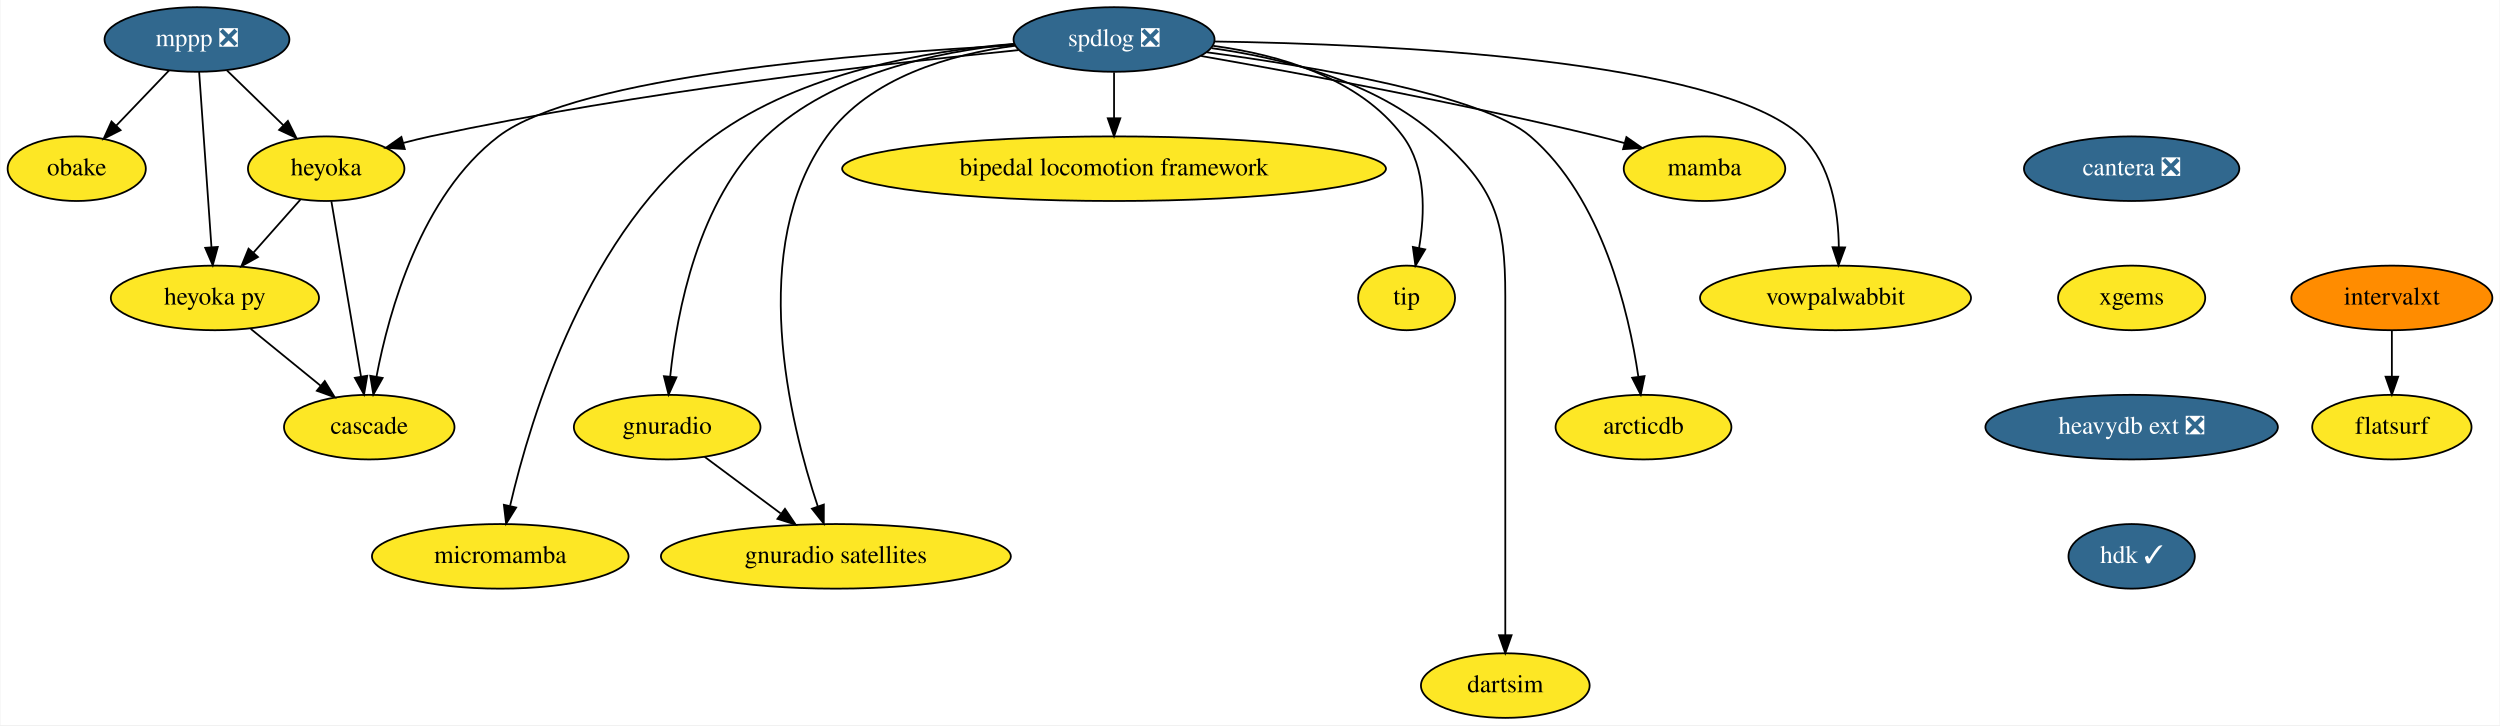
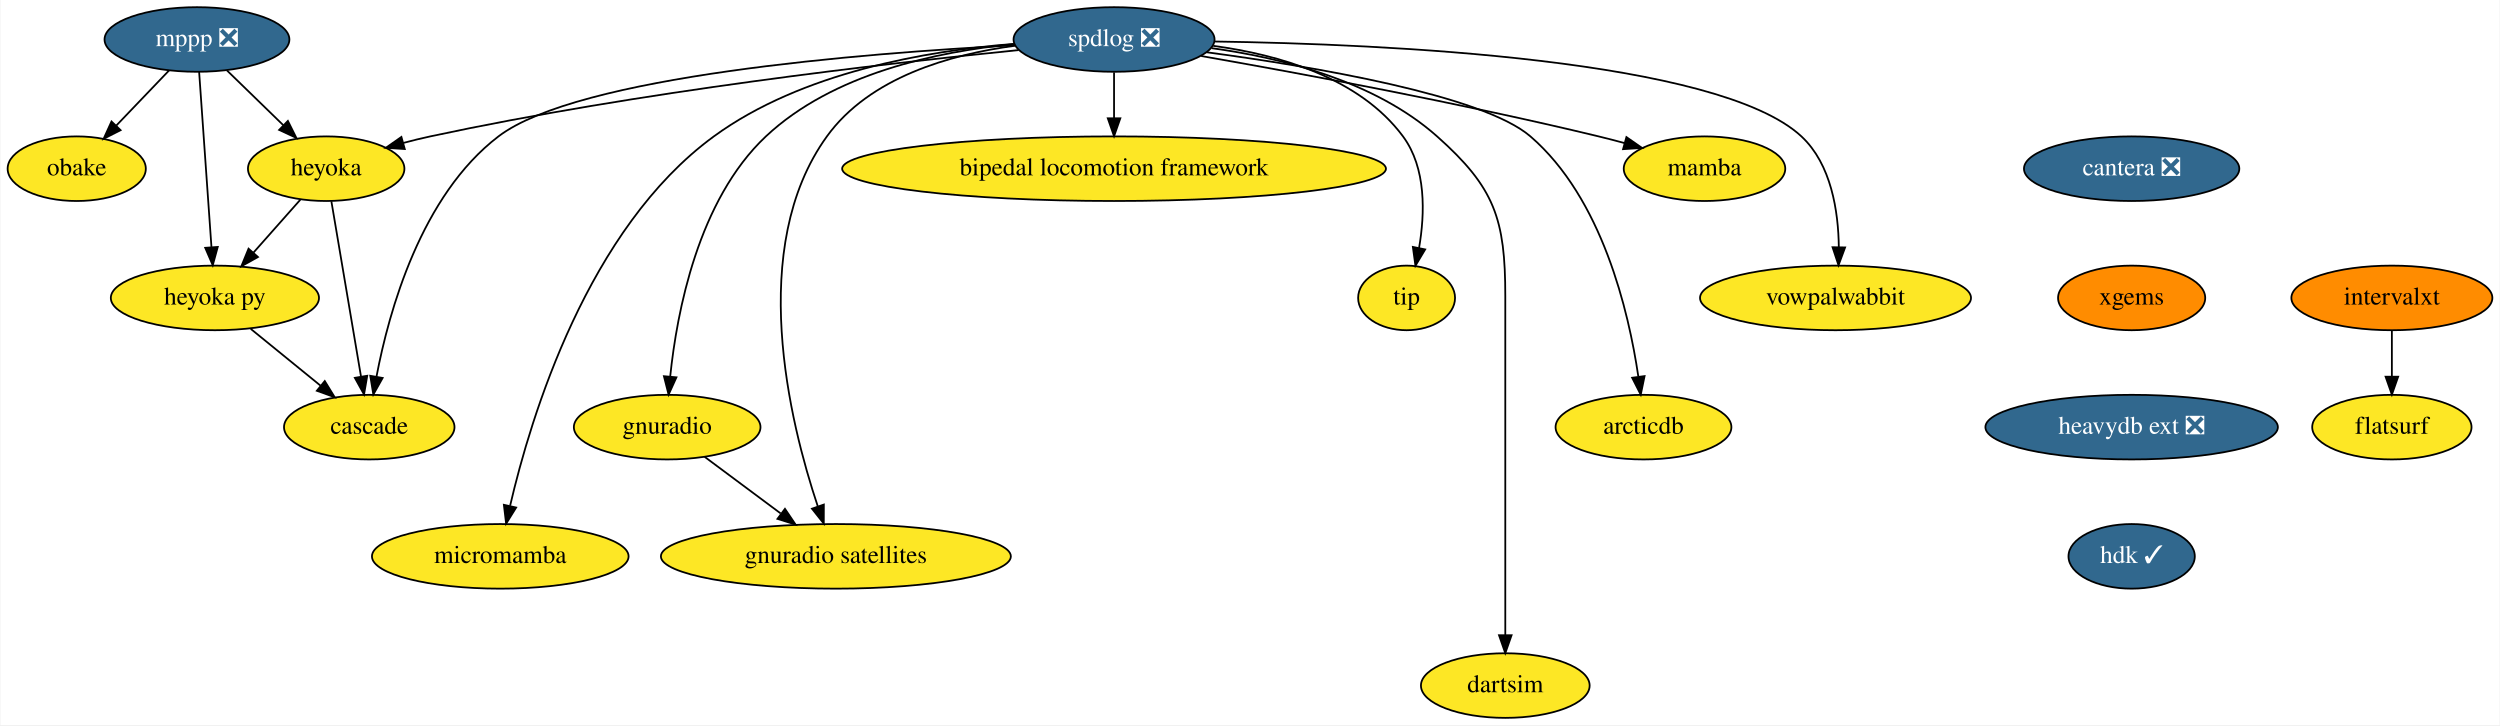
<svg xmlns="http://www.w3.org/2000/svg" xmlns:xlink="http://www.w3.org/1999/xlink" width="1393pt" height="404pt" viewBox="0.00 0.00 1392.50 404.00">
  <g id="graph0" class="graph" transform="scale(1 1) rotate(0) translate(4 400)">
    <polygon fill="white" stroke="transparent" points="-4,4 -4,-400 1388.5,-400 1388.5,4 -4,4" />
    <g id="node1" class="node">
      <g id="a_node1">
        <a xlink:href="https://github.com/conda-forge/mppp-feedstock/pull/51" xlink:title="mppp ❎">
          <ellipse fill="#31688e" stroke="black" cx="105.5" cy="-378" rx="51.5" ry="18" />
          <text text-anchor="middle" x="105.5" y="-374.3" font-family="Times,serif" font-size="14.00" fill="white">mppp ❎</text>
        </a>
      </g>
    </g>
    <g id="node2" class="node">
      <g id="a_node2">
        <a xlink:href="https://github.com/conda-forge/obake-feedstock" xlink:title="obake">
          <ellipse fill="#fde725" stroke="black" cx="38.5" cy="-306" rx="38.5" ry="18" />
          <text text-anchor="middle" x="38.5" y="-302.3" font-family="Times,serif" font-size="14.00">obake</text>
        </a>
      </g>
    </g>
    <g id="edge1" class="edge">
      <path fill="none" stroke="black" d="M89.96,-360.76C81.21,-351.62 70.14,-340.06 60.51,-330" />
      <polygon fill="black" stroke="black" points="62.94,-327.47 53.49,-322.67 57.88,-332.31 62.94,-327.47" />
    </g>
    <g id="node3" class="node">
      <g id="a_node3">
        <a xlink:href="https://github.com/conda-forge/heyoka-feedstock" xlink:title="heyoka">
          <ellipse fill="#fde725" stroke="black" cx="177.5" cy="-306" rx="43.59" ry="18" />
          <text text-anchor="middle" x="177.5" y="-302.3" font-family="Times,serif" font-size="14.00">heyoka</text>
        </a>
      </g>
    </g>
    <g id="edge2" class="edge">
      <path fill="none" stroke="black" d="M122.2,-360.76C131.56,-351.66 143.39,-340.16 153.71,-330.13" />
      <polygon fill="black" stroke="black" points="156.16,-332.63 160.89,-323.15 151.28,-327.61 156.16,-332.63" />
    </g>
    <g id="node4" class="node">
      <g id="a_node4">
        <a xlink:href="https://github.com/conda-forge/heyoka.py-feedstock" xlink:title="heyoka py">
          <ellipse fill="#fde725" stroke="black" cx="115.5" cy="-234" rx="58" ry="18" />
          <text text-anchor="middle" x="115.5" y="-230.3" font-family="Times,serif" font-size="14.00">heyoka py</text>
        </a>
      </g>
    </g>
    <g id="edge3" class="edge">
      <path fill="none" stroke="black" d="M106.71,-359.87C108.41,-335.67 111.54,-291.21 113.57,-262.39" />
      <polygon fill="black" stroke="black" points="117.08,-262.41 114.29,-252.19 110.1,-261.92 117.08,-262.41" />
    </g>
    <g id="edge4" class="edge">
      <path fill="none" stroke="black" d="M163.12,-288.76C155.33,-279.97 145.55,-268.93 136.88,-259.14" />
      <polygon fill="black" stroke="black" points="139.48,-256.8 130.23,-251.63 134.24,-261.44 139.48,-256.8" />
    </g>
    <g id="node5" class="node">
      <g id="a_node5">
        <a xlink:href="https://github.com/conda-forge/cascade-feedstock" xlink:title="cascade">
          <ellipse fill="#fde725" stroke="black" cx="201.5" cy="-162" rx="47.5" ry="18" />
          <text text-anchor="middle" x="201.5" y="-158.3" font-family="Times,serif" font-size="14.00">cascade</text>
        </a>
      </g>
    </g>
    <g id="edge5" class="edge">
      <path fill="none" stroke="black" d="M180.39,-287.87C184.49,-263.67 192,-219.21 196.87,-190.39" />
      <polygon fill="black" stroke="black" points="200.38,-190.63 198.59,-180.19 193.48,-189.47 200.38,-190.63" />
    </g>
    <g id="edge6" class="edge">
      <path fill="none" stroke="black" d="M135.45,-216.76C147.01,-207.36 161.72,-195.38 174.33,-185.12" />
      <polygon fill="black" stroke="black" points="176.71,-187.69 182.25,-178.67 172.29,-182.26 176.71,-187.69" />
    </g>
    <g id="node6" class="node">
      <g id="a_node6">
        <a xlink:href="https://github.com/conda-forge/spdlog-feedstock/pull/55" xlink:title="spdlog ❎">
          <ellipse fill="#31688e" stroke="black" cx="616.5" cy="-378" rx="56" ry="18" />
          <text text-anchor="middle" x="616.5" y="-374.3" font-family="Times,serif" font-size="14.00" fill="white">spdlog ❎</text>
        </a>
      </g>
    </g>
    <g id="edge7" class="edge">
      <path fill="none" stroke="black" d="M563.38,-372.1C489.35,-364.71 351.23,-348.87 235.5,-324 230.56,-322.94 225.43,-321.68 220.35,-320.32" />
      <polygon fill="black" stroke="black" points="221.29,-316.95 210.72,-317.64 219.41,-323.7 221.29,-316.95" />
    </g>
    <g id="edge16" class="edge">
      <path fill="none" stroke="black" d="M561.17,-374.78C475.91,-370.33 317.63,-357.67 273.5,-324 230.41,-291.12 212.48,-226.73 205.53,-190.13" />
      <polygon fill="black" stroke="black" points="208.95,-189.4 203.77,-180.16 202.06,-190.61 208.95,-189.4" />
    </g>
    <g id="node7" class="node">
      <g id="a_node7">
        <a xlink:href="https://github.com/conda-forge/mamba-feedstock" xlink:title="mamba">
          <ellipse fill="#fde725" stroke="black" cx="945.5" cy="-306" rx="45" ry="18" />
          <text text-anchor="middle" x="945.5" y="-302.3" font-family="Times,serif" font-size="14.00">mamba</text>
        </a>
      </g>
    </g>
    <g id="edge8" class="edge">
      <path fill="none" stroke="black" d="M665.06,-368.78C719.32,-359.28 809.65,-342.58 886.5,-324 891.18,-322.87 896.04,-321.61 900.87,-320.3" />
      <polygon fill="black" stroke="black" points="901.99,-323.62 910.69,-317.57 900.12,-316.88 901.99,-323.62" />
    </g>
    <g id="node8" class="node">
      <g id="a_node8">
        <a xlink:href="https://github.com/conda-forge/vowpalwabbit-feedstock" xlink:title="vowpalwabbit">
          <ellipse fill="#fde725" stroke="black" cx="1018.5" cy="-234" rx="75.5" ry="18" />
          <text text-anchor="middle" x="1018.5" y="-230.3" font-family="Times,serif" font-size="14.00">vowpalwabbit</text>
        </a>
      </g>
    </g>
    <g id="edge9" class="edge">
      <path fill="none" stroke="black" d="M672.68,-376.87C767.41,-375.45 953.16,-367.08 999.5,-324 1016.17,-308.5 1020.1,-282.25 1020.34,-262.26" />
      <polygon fill="black" stroke="black" points="1023.84,-262.13 1020.17,-252.19 1016.84,-262.25 1023.84,-262.13" />
    </g>
    <g id="node9" class="node">
      <g id="a_node9">
        <a xlink:href="https://github.com/conda-forge/gnuradio-feedstock" xlink:title="gnuradio">
          <ellipse fill="#fde725" stroke="black" cx="367.5" cy="-162" rx="52" ry="18" />
          <text text-anchor="middle" x="367.5" y="-158.3" font-family="Times,serif" font-size="14.00">gnuradio</text>
        </a>
      </g>
    </g>
    <g id="edge10" class="edge">
      <path fill="none" stroke="black" d="M560.85,-375.43C517.93,-371.32 459.78,-359.02 422.5,-324 384.75,-288.54 372.91,-226.11 369.2,-190.31" />
      <polygon fill="black" stroke="black" points="372.66,-189.75 368.29,-180.11 365.69,-190.38 372.66,-189.75" />
    </g>
    <g id="node10" class="node">
      <g id="a_node10">
        <a xlink:href="https://github.com/conda-forge/micromamba-feedstock" xlink:title="micromamba">
          <ellipse fill="#fde725" stroke="black" cx="274.5" cy="-90" rx="71.5" ry="18" />
          <text text-anchor="middle" x="274.5" y="-86.3" font-family="Times,serif" font-size="14.00">micromamba</text>
        </a>
      </g>
    </g>
    <g id="edge11" class="edge">
      <path fill="none" stroke="black" d="M560.66,-375.56C512.27,-371.73 442.52,-359.77 393.5,-324 323.25,-272.74 291.52,-167.84 279.98,-118.19" />
      <polygon fill="black" stroke="black" points="283.35,-117.2 277.76,-108.2 276.51,-118.72 283.35,-117.2" />
    </g>
    <g id="node11" class="node">
      <g id="a_node11">
        <a xlink:href="https://github.com/conda-forge/gnuradio-satellites-feedstock" xlink:title="gnuradio satellites">
          <ellipse fill="#fde725" stroke="black" cx="461.5" cy="-90" rx="97.5" ry="18" />
          <text text-anchor="middle" x="461.5" y="-86.3" font-family="Times,serif" font-size="14.00">gnuradio satellites</text>
        </a>
      </g>
    </g>
    <g id="edge12" class="edge">
      <path fill="none" stroke="black" d="M561.32,-374.52C525.11,-369.67 480.23,-356.86 456.5,-324 411.79,-262.1 435.72,-164.83 451.38,-117.99" />
      <polygon fill="black" stroke="black" points="454.79,-118.86 454.76,-108.26 448.17,-116.56 454.79,-118.86" />
    </g>
    <g id="node12" class="node">
      <g id="a_node12">
        <a xlink:href="https://github.com/conda-forge/dartsim-feedstock" xlink:title="dartsim">
          <ellipse fill="#fde725" stroke="black" cx="834.5" cy="-18" rx="47" ry="18" />
          <text text-anchor="middle" x="834.5" y="-14.3" font-family="Times,serif" font-size="14.00">dartsim</text>
        </a>
      </g>
    </g>
    <g id="edge13" class="edge">
      <path fill="none" stroke="black" d="M670.82,-373.17C709.97,-367.77 761.81,-354.85 796.5,-324 828.64,-295.42 834.5,-278.01 834.5,-235 834.5,-235 834.5,-235 834.5,-161 834.5,-121 834.5,-74.65 834.5,-46.08" />
      <polygon fill="black" stroke="black" points="838,-46.05 834.5,-36.05 831,-46.05 838,-46.05" />
    </g>
    <g id="node13" class="node">
      <g id="a_node13">
        <a xlink:href="https://github.com/conda-forge/bipedal-locomotion-framework-feedstock" xlink:title="bipedal locomotion framework">
          <ellipse fill="#fde725" stroke="black" cx="616.5" cy="-306" rx="151.5" ry="18" />
          <text text-anchor="middle" x="616.5" y="-302.3" font-family="Times,serif" font-size="14.00">bipedal locomotion framework</text>
        </a>
      </g>
    </g>
    <g id="edge14" class="edge">
      <path fill="none" stroke="black" d="M616.5,-359.7C616.5,-351.98 616.5,-342.71 616.5,-334.11" />
      <polygon fill="black" stroke="black" points="620,-334.1 616.5,-324.1 613,-334.1 620,-334.1" />
    </g>
    <g id="node14" class="node">
      <g id="a_node14">
        <a xlink:href="https://github.com/conda-forge/tip-feedstock" xlink:title="tip">
          <ellipse fill="#fde725" stroke="black" cx="779.5" cy="-234" rx="27" ry="18" />
          <text text-anchor="middle" x="779.5" y="-230.3" font-family="Times,serif" font-size="14.00">tip</text>
        </a>
      </g>
    </g>
    <g id="edge15" class="edge">
      <path fill="none" stroke="black" d="M671.78,-374.45C708.1,-369.57 753.24,-356.75 777.5,-324 790.54,-306.4 789.75,-281 786.45,-261.84" />
      <polygon fill="black" stroke="black" points="789.86,-261.02 784.43,-251.92 783,-262.42 789.86,-261.02" />
    </g>
    <g id="node15" class="node">
      <g id="a_node15">
        <a xlink:href="https://github.com/conda-forge/arcticdb-feedstock" xlink:title="arcticdb">
          <ellipse fill="#fde725" stroke="black" cx="911.5" cy="-162" rx="48.99" ry="18" />
          <text text-anchor="middle" x="911.5" y="-158.3" font-family="Times,serif" font-size="14.00">arcticdb</text>
        </a>
      </g>
    </g>
    <g id="edge17" class="edge">
      <path fill="none" stroke="black" d="M668.18,-370.87C728.04,-362.82 821.86,-346.96 848.5,-324 888.48,-289.55 903.26,-226.49 908.6,-190.35" />
      <polygon fill="black" stroke="black" points="912.11,-190.44 909.97,-180.07 905.18,-189.52 912.11,-190.44" />
    </g>
    <g id="edge18" class="edge">
      <path fill="none" stroke="black" d="M388.36,-145.46C400.81,-136.19 416.86,-124.25 430.74,-113.91" />
      <polygon fill="black" stroke="black" points="433.13,-116.49 439.06,-107.71 428.94,-110.88 433.13,-116.49" />
    </g>
    <g id="node16" class="node">
      <g id="a_node16">
        <a xlink:href="https://github.com/conda-forge/cantera-feedstock/pull/26" xlink:title="cantera ❎">
          <ellipse fill="#31688e" stroke="black" cx="1183.5" cy="-306" rx="60" ry="18" />
          <text text-anchor="middle" x="1183.5" y="-302.3" font-family="Times,serif" font-size="14.00" fill="white">cantera ❎</text>
        </a>
      </g>
    </g>
    <g id="node17" class="node">
      <g id="a_node17">
        <a xlink:href="https://github.com/conda-forge/xgems-feedstock" xlink:title="xgems">
-           <ellipse fill="#fde725" stroke="black" cx="1183.5" cy="-234" rx="41" ry="18" />
+           <ellipse fill="#ff8c00" stroke="black" cx="1183.5" cy="-234" rx="41" ry="18" />
          <text text-anchor="middle" x="1183.5" y="-230.3" font-family="Times,serif" font-size="14.00">xgems</text>
        </a>
      </g>
    </g>
    <g id="node18" class="node">
      <g id="a_node18">
        <a xlink:href="https://github.com/conda-forge/heavydb-ext-feedstock/pull/48" xlink:title="heavydb ext ❎">
          <ellipse fill="#31688e" stroke="black" cx="1183.5" cy="-162" rx="81.49" ry="18" />
          <text text-anchor="middle" x="1183.5" y="-158.3" font-family="Times,serif" font-size="14.00" fill="white">heavydb ext ❎</text>
        </a>
      </g>
    </g>
    <g id="node21" class="node">
      <g id="a_node21">
        <a xlink:href="https://github.com/conda-forge/hdk-feedstock/pull/33" xlink:title="hdk ✓">
          <ellipse fill="#31688e" stroke="black" cx="1183.5" cy="-90" rx="35.19" ry="18" />
          <text text-anchor="middle" x="1183.5" y="-86.3" font-family="Times,serif" font-size="14.00" fill="white">hdk ✓</text>
        </a>
      </g>
    </g>
    <g id="node19" class="node">
      <g id="a_node19">
        <a xlink:href="https://github.com/conda-forge/intervalxt-feedstock" xlink:title="intervalxt">
          <ellipse fill="#ff8c00" stroke="black" cx="1328.5" cy="-234" rx="56" ry="18" />
          <text text-anchor="middle" x="1328.5" y="-230.3" font-family="Times,serif" font-size="14.00">intervalxt</text>
        </a>
      </g>
    </g>
    <g id="node20" class="node">
      <g id="a_node20">
        <a xlink:href="https://github.com/conda-forge/flatsurf-feedstock" xlink:title="flatsurf">
          <ellipse fill="#fde725" stroke="black" cx="1328.5" cy="-162" rx="44.39" ry="18" />
          <text text-anchor="middle" x="1328.5" y="-158.3" font-family="Times,serif" font-size="14.00">flatsurf</text>
        </a>
      </g>
    </g>
    <g id="edge21" class="edge">
      <path fill="none" stroke="black" d="M1328.5,-215.7C1328.5,-207.98 1328.5,-198.71 1328.5,-190.11" />
      <polygon fill="black" stroke="black" points="1332,-190.1 1328.5,-180.1 1325,-190.1 1332,-190.1" />
    </g>
  </g>
</svg>
